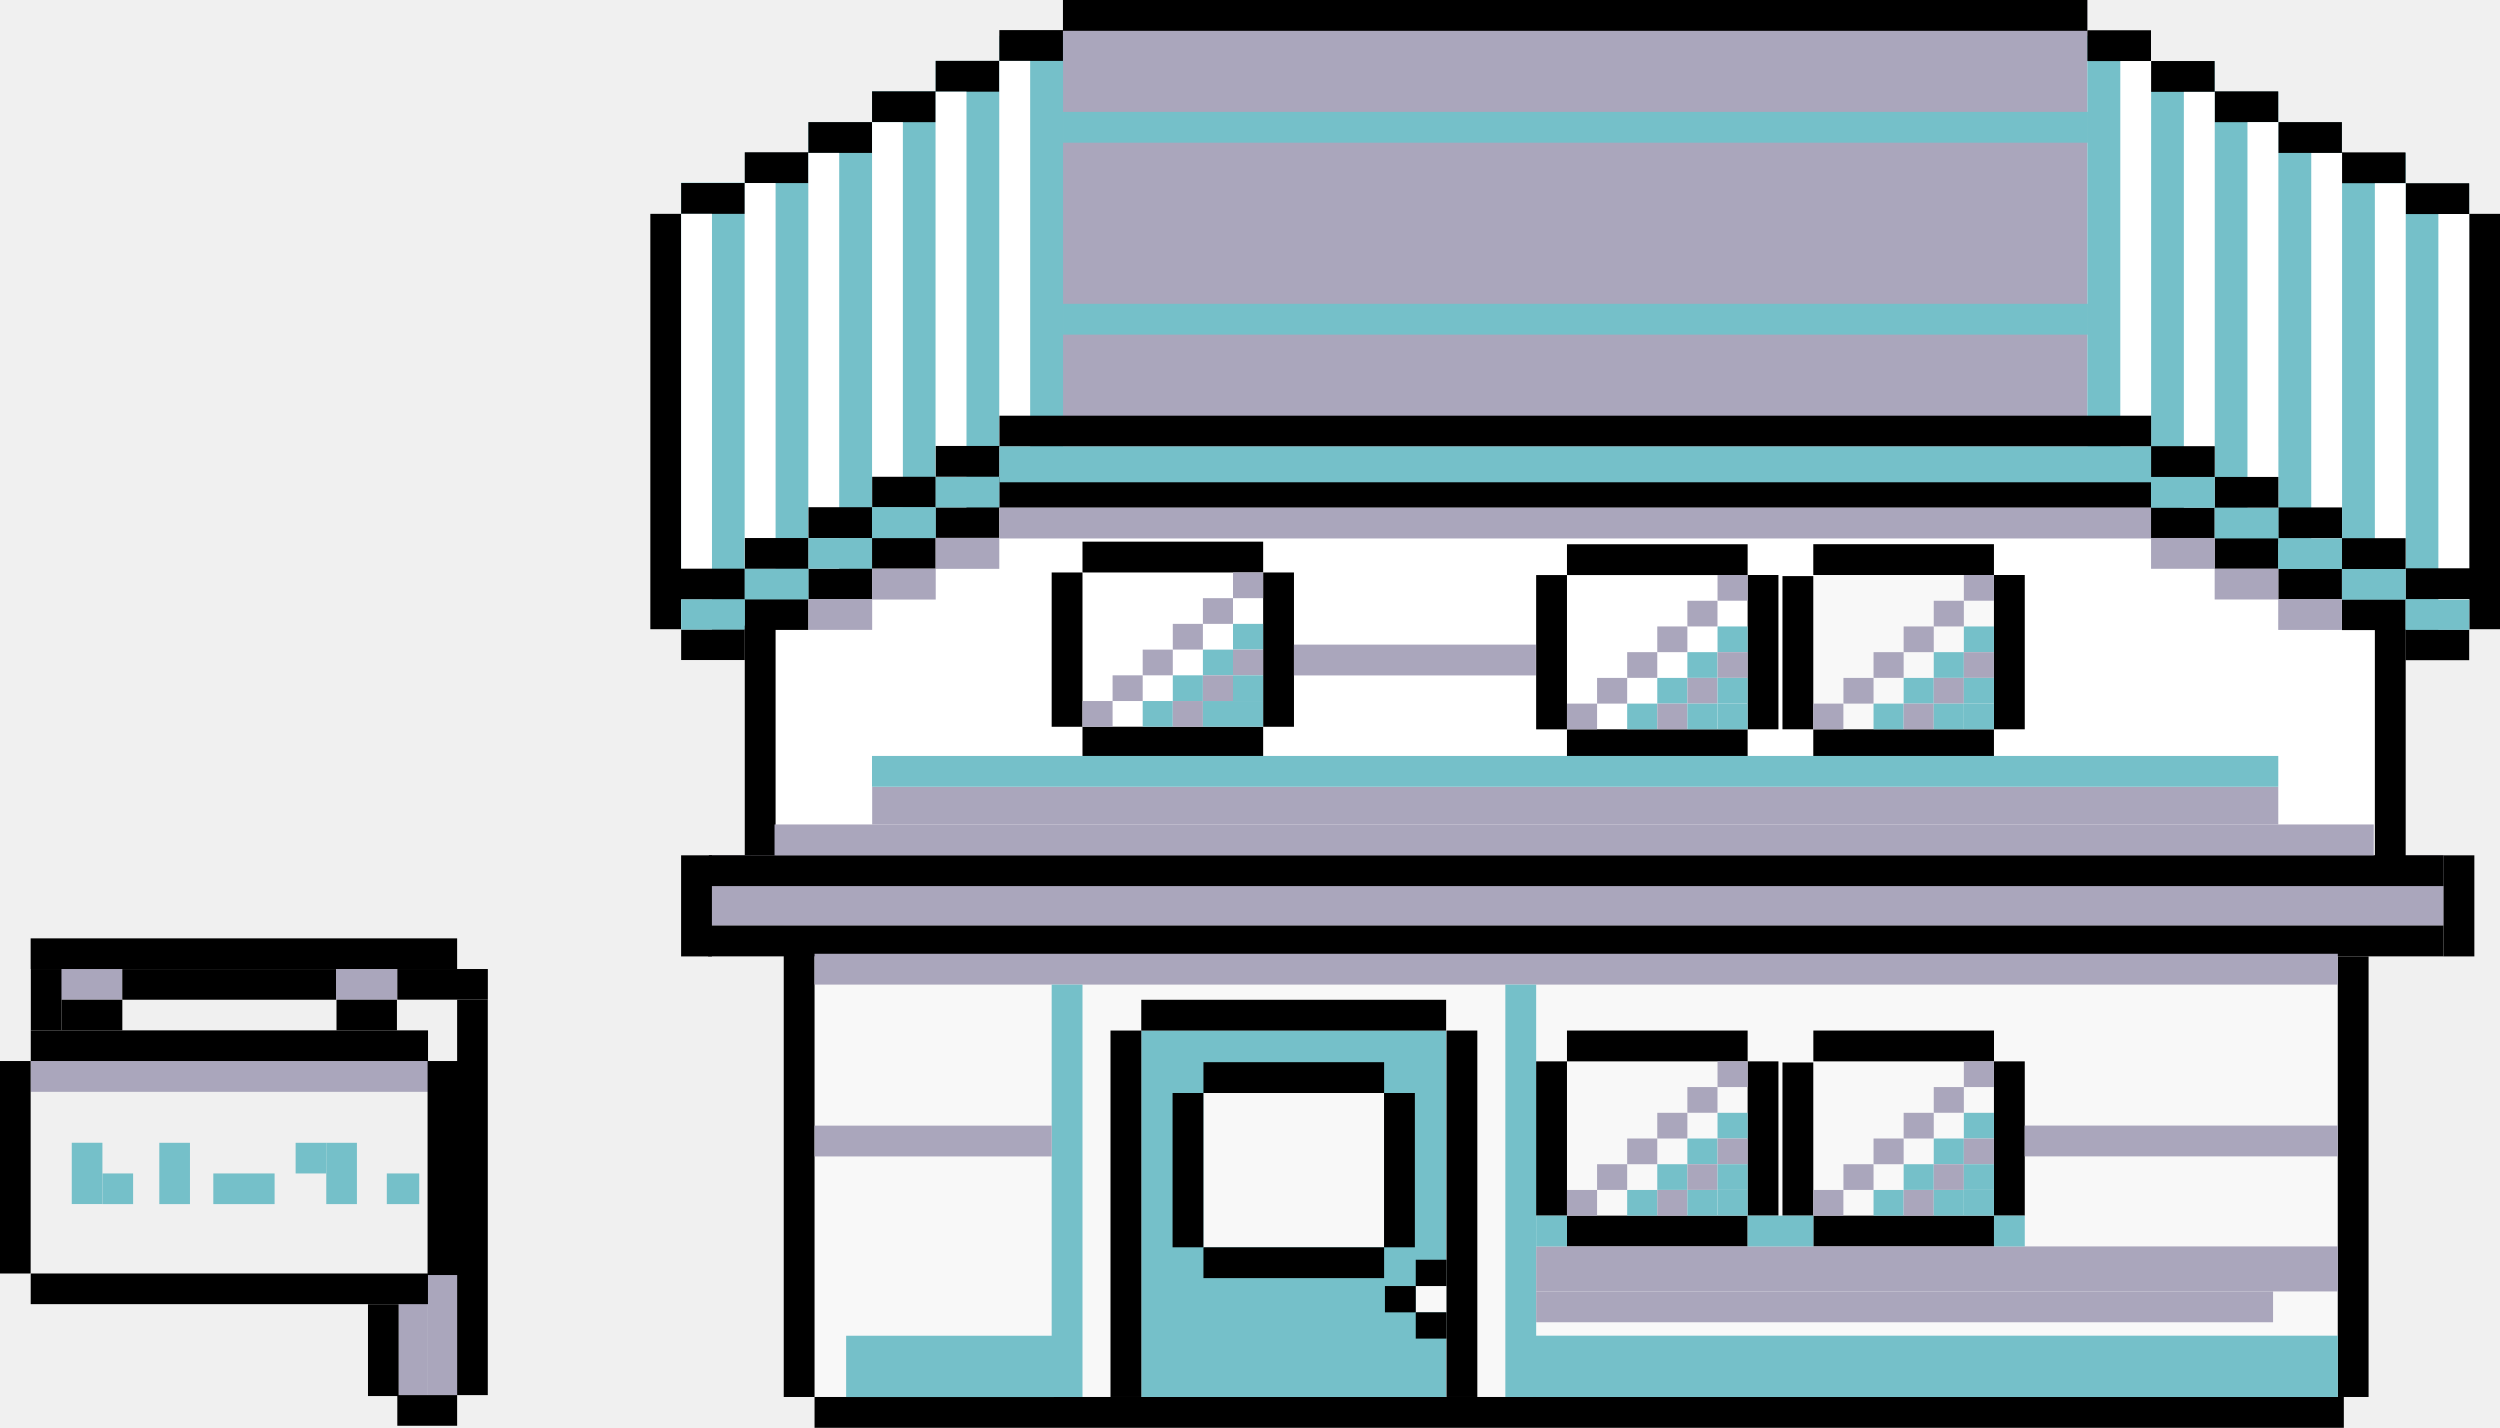
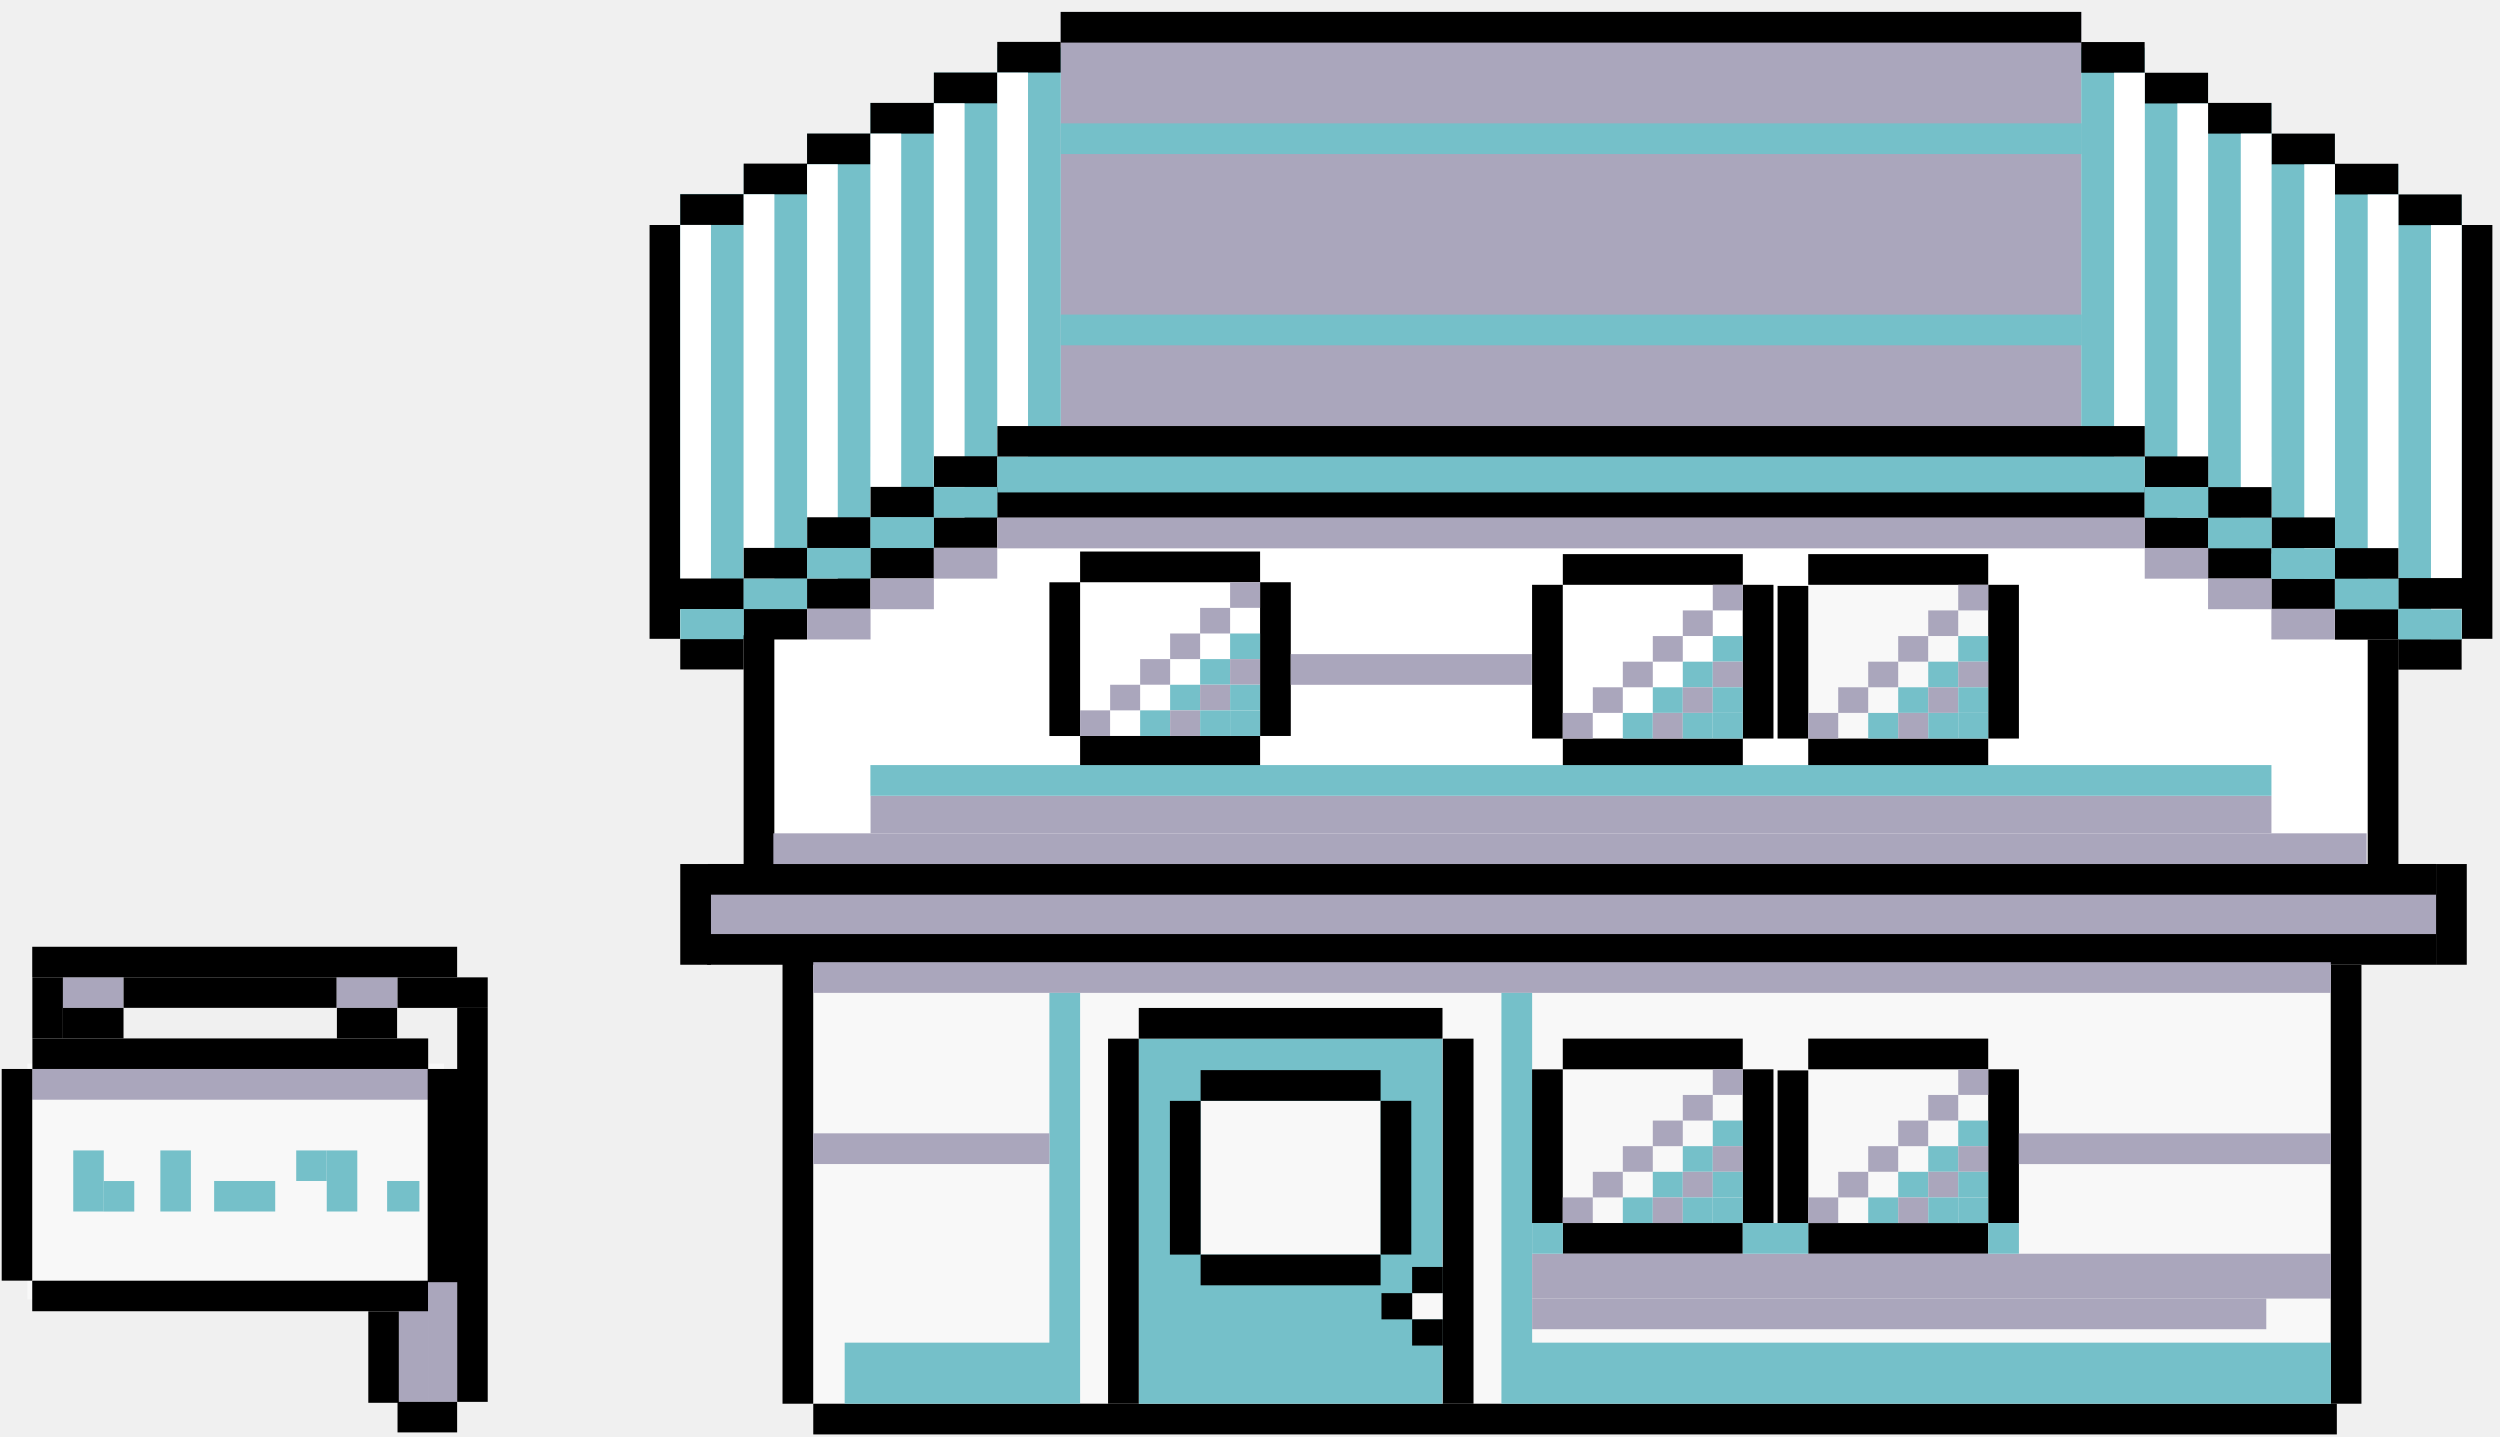
- <svg xmlns="http://www.w3.org/2000/svg" id="Layer_1" data-name="Layer 1" viewBox="0 0 454.3 259.46">
-   <defs>
-     <style>.cls-1{fill:#f8f8f8;}.cls-2{fill:#aaa6bc;}.cls-3{fill:#fff;}.cls-4{fill:#75c0c9;}</style>
-   </defs>
-   <rect class="cls-1" x="142.43" y="165.82" width="288" height="88.04" />
-   <rect class="cls-2" x="128.81" y="155.42" width="315.23" height="12.78" />
-   <rect class="cls-3" x="136.46" y="81.14" width="299.56" height="74.28" />
-   <rect class="cls-2" x="193.16" width="186.15" height="81.14" />
-   <rect class="cls-4" x="181.62" y="6.51" width="11.56" height="81.14" />
-   <rect class="cls-4" x="170.03" y="11.07" width="11.56" height="81.14" />
-   <rect class="cls-4" x="158.47" y="16.6" width="11.56" height="81.14" />
-   <rect class="cls-4" x="146.9" y="22.23" width="11.56" height="81.14" />
-   <rect class="cls-4" x="135.36" y="27.78" width="11.56" height="81.14" />
-   <rect class="cls-4" x="123.78" y="33.2" width="11.56" height="81.14" />
-   <rect class="cls-4" x="379.32" y="6.51" width="11.56" height="81.14" />
-   <rect class="cls-4" x="390.88" y="11.13" width="11.56" height="81.14" />
-   <rect class="cls-4" x="402.45" y="16.66" width="11.56" height="81.14" />
-   <rect class="cls-4" x="414" y="22.26" width="11.56" height="81.14" />
-   <rect class="cls-4" x="425.59" y="27.8" width="11.56" height="81.14" />
-   <rect class="cls-4" x="437.14" y="33.36" width="11.56" height="81.14" />
-   <rect class="cls-3" x="196.71" y="104.03" width="32.83" height="28.04" />
-   <rect class="cls-1" x="329.51" y="104.49" width="32.83" height="28.04" />
-   <rect x="229.54" y="104.03" width="5.6" height="28.04" />
-   <rect x="210.32" y="118.45" width="5.6" height="32.83" transform="translate(347.99 -78.26) rotate(90)" />
-   <rect x="210.32" y="84.82" width="5.6" height="32.83" transform="translate(111.89 314.35) rotate(-90)" />
-   <rect x="191.11" y="104.03" width="5.6" height="28.04" transform="translate(387.82 236.1) rotate(180)" />
-   <rect class="cls-3" x="284.75" y="104.49" width="32.83" height="28.04" />
-   <rect x="317.58" y="104.49" width="5.6" height="28.04" />
-   <rect x="298.36" y="118.92" width="5.6" height="32.83" transform="translate(436.5 -165.83) rotate(90)" />
-   <rect x="298.36" y="85.28" width="5.6" height="32.83" transform="translate(199.47 402.86) rotate(-90)" />
-   <rect x="279.15" y="104.49" width="5.6" height="28.04" transform="translate(563.9 237.03) rotate(180)" />
-   <rect x="362.34" y="104.49" width="5.6" height="28.04" />
-   <rect x="343.13" y="118.92" width="5.6" height="32.83" transform="translate(481.26 -210.6) rotate(90)" />
-   <rect x="343.13" y="85.28" width="5.6" height="32.83" transform="translate(244.23 447.62) rotate(-90)" />
-   <rect x="323.92" y="104.7" width="5.6" height="27.84" transform="translate(653.43 237.23) rotate(180)" />
-   <rect x="283.44" y="-15.17" width="5.6" height="209.28" transform="translate(196.77 375.71) rotate(-90)" />
-   <rect x="173.02" y="89.16" width="5.6" height="11.56" transform="translate(80.87 270.76) rotate(-90)" />
-   <rect x="161.45" y="94.76" width="5.6" height="11.56" transform="translate(63.71 264.79) rotate(-90)" />
-   <rect x="149.89" y="100.29" width="5.6" height="11.56" transform="translate(46.62 258.76) rotate(-90)" />
-   <rect x="138.32" y="105.88" width="5.6" height="11.56" transform="translate(29.46 252.79) rotate(-90)" />
-   <rect x="126.76" y="111.36" width="5.6" height="11.56" transform="translate(12.42 246.7) rotate(-90)" />
-   <rect x="393.87" y="89.19" width="5.6" height="11.56" transform="translate(301.69 491.64) rotate(-90)" />
-   <rect x="405.43" y="94.79" width="5.6" height="11.56" transform="translate(307.66 508.8) rotate(-90)" />
-   <rect x="417" y="100.32" width="5.6" height="11.56" transform="translate(313.69 525.9) rotate(-90)" />
-   <rect x="428.56" y="105.92" width="5.6" height="11.56" transform="translate(319.66 543.06) rotate(-90)" />
-   <rect x="440.12" y="111.39" width="5.6" height="11.56" transform="translate(325.75 560.09) rotate(-90)" />
-   <rect x="283.44" y="-90.28" width="5.6" height="186.15" transform="translate(283.44 289.04) rotate(-90)" />
-   <rect x="184.58" y="2.49" width="5.6" height="11.56" transform="translate(179.11 195.65) rotate(-90)" />
-   <rect x="173.02" y="8.08" width="5.6" height="11.56" transform="translate(161.95 189.68) rotate(-90)" />
-   <rect x="161.45" y="13.62" width="5.6" height="11.56" transform="translate(144.85 183.65) rotate(-90)" />
-   <rect x="149.89" y="19.21" width="5.6" height="11.56" transform="translate(127.69 177.68) rotate(-90)" />
-   <rect x="138.32" y="24.68" width="5.6" height="11.56" transform="translate(110.66 171.59) rotate(-90)" />
-   <rect x="126.76" y="30.28" width="5.6" height="11.56" transform="translate(93.5 165.62) rotate(-90)" />
-   <rect x="393.87" y="8.11" width="5.6" height="11.56" transform="translate(382.77 410.56) rotate(-90)" />
-   <rect x="405.43" y="13.61" width="5.6" height="11.56" transform="translate(388.83 427.63) rotate(-90)" />
-   <rect x="417" y="19.21" width="5.6" height="11.56" transform="translate(394.8 444.79) rotate(-90)" />
-   <rect x="428.56" y="24.71" width="5.6" height="11.56" transform="translate(400.86 461.85) rotate(-90)" />
-   <rect x="440.12" y="30.31" width="5.6" height="11.56" transform="translate(406.83 479.02) rotate(-90)" />
-   <rect x="382.3" y="2.52" width="5.6" height="11.56" transform="translate(376.8 393.4) rotate(-90)" />
-   <rect x="118.18" y="38.86" width="5.6" height="75.48" transform="translate(241.96 153.2) rotate(180)" />
-   <rect x="448.7" y="38.86" width="5.6" height="75.48" transform="translate(903.01 153.2) rotate(180)" />
-   <rect class="cls-3" x="181.6" y="11.07" width="5.6" height="75.61" />
-   <rect class="cls-3" x="170.03" y="16.66" width="5.6" height="75.54" />
-   <rect class="cls-3" x="158.47" y="22.2" width="5.6" height="75.54" />
-   <rect class="cls-3" x="146.9" y="27.79" width="5.6" height="75.54" />
-   <rect class="cls-3" x="135.34" y="33.26" width="5.6" height="75.54" />
-   <rect class="cls-3" x="123.78" y="38.86" width="5.6" height="75.51" />
-   <rect class="cls-3" x="385.31" y="11.1" width="5.6" height="75.61" transform="translate(776.21 97.8) rotate(-180)" />
-   <rect class="cls-3" x="396.85" y="16.69" width="5.6" height="75.54" transform="translate(799.3 108.93) rotate(-180)" />
-   <rect class="cls-3" x="408.42" y="22.2" width="5.6" height="75.54" transform="translate(822.43 119.93) rotate(-180)" />
-   <rect class="cls-3" x="420" y="27.79" width="5.6" height="75.54" transform="translate(845.6 131.13) rotate(-180)" />
-   <rect class="cls-3" x="431.57" y="33.29" width="5.6" height="75.54" transform="translate(868.73 142.13) rotate(-180)" />
-   <rect class="cls-3" x="443.11" y="38.89" width="5.6" height="75.51" transform="translate(891.81 153.29) rotate(-180)" />
-   <rect class="cls-4" x="283.49" y="-69.99" width="5.6" height="186.25" transform="translate(263.16 309.42) rotate(-90)" />
-   <rect class="cls-4" x="283.49" y="-35.11" width="5.6" height="186.25" transform="translate(228.28 344.3) rotate(-90)" />
-   <rect x="283.46" y="-26.3" width="5.6" height="209.28" transform="translate(207.92 364.6) rotate(-90)" />
-   <rect x="173.04" y="78.06" width="5.6" height="11.56" transform="translate(91.99 259.68) rotate(-90)" />
-   <rect x="161.47" y="83.66" width="5.6" height="11.56" transform="translate(74.83 253.71) rotate(-90)" />
-   <rect x="149.91" y="89.19" width="5.6" height="11.56" transform="translate(57.73 247.68) rotate(-90)" />
-   <rect x="138.34" y="94.79" width="5.6" height="11.56" transform="translate(40.57 241.71) rotate(-90)" />
-   <rect x="126.69" y="100.27" width="5.6" height="11.74" transform="translate(23.34 235.63) rotate(-90)" />
-   <rect x="393.88" y="78.09" width="5.6" height="11.56" transform="translate(312.81 480.56) rotate(-90)" />
-   <rect x="405.45" y="83.69" width="5.6" height="11.56" transform="translate(318.77 497.72) rotate(-90)" />
-   <rect x="417.01" y="89.22" width="5.6" height="11.56" transform="translate(324.81 514.82) rotate(-90)" />
-   <rect x="428.58" y="94.82" width="5.6" height="11.56" transform="translate(330.77 531.98) rotate(-90)" />
-   <rect x="440.97" y="99.46" width="5.6" height="13.23" transform="translate(337.7 549.84) rotate(-90)" />
-   <rect class="cls-4" x="282.99" y="-20.25" width="6.51" height="209.28" transform="translate(201.85 370.63) rotate(-90)" />
-   <rect class="cls-4" x="393.88" y="83.69" width="5.6" height="11.56" transform="translate(307.21 486.15) rotate(-90)" />
-   <rect class="cls-4" x="405.46" y="89.27" width="5.56" height="11.56" transform="translate(313.19 503.3) rotate(-90)" />
-   <rect class="cls-4" x="417.5" y="95.32" width="4.59" height="11.56" transform="translate(318.69 520.89) rotate(-90)" />
-   <rect class="cls-4" x="417.03" y="94.83" width="5.56" height="11.56" transform="translate(319.2 520.42) rotate(-90)" />
-   <rect class="cls-4" x="428.59" y="100.4" width="5.57" height="11.56" transform="translate(325.19 537.56) rotate(-90)" />
-   <rect class="cls-4" x="440.18" y="105.94" width="5.49" height="11.56" transform="translate(331.21 554.64) rotate(-90)" />
-   <rect class="cls-4" x="173.04" y="83.66" width="5.54" height="11.56" transform="translate(86.36 265.25) rotate(-90)" />
-   <rect class="cls-4" x="161.42" y="89.18" width="5.64" height="11.56" transform="translate(69.28 259.21) rotate(-90)" />
-   <rect class="cls-4" x="149.9" y="94.78" width="5.56" height="11.56" transform="translate(52.12 253.24) rotate(-90)" />
-   <rect class="cls-4" x="138.34" y="100.36" width="5.55" height="11.56" transform="translate(34.97 247.26) rotate(-90)" />
-   <rect class="cls-4" x="126.82" y="105.88" width="5.49" height="11.56" transform="translate(17.9 241.23) rotate(-90)" />
-   <rect x="283.63" y="0.61" width="5.6" height="315.23" transform="translate(128.21 444.65) rotate(-90)" />
-   <rect x="283.56" y="13.31" width="5.6" height="315.37" transform="translate(115.36 457.35) rotate(-90)" />
-   <rect x="123.78" y="155.42" width="5.6" height="18.37" transform="translate(253.15 329.22) rotate(180)" />
-   <rect x="135.34" y="113.7" width="5.6" height="41.73" transform="translate(276.28 269.12) rotate(180)" />
-   <rect x="431.57" y="114.47" width="5.6" height="41.73" transform="translate(868.73 270.67) rotate(180)" />
-   <rect x="142.43" y="173.33" width="5.6" height="80.53" transform="translate(290.45 427.19) rotate(180)" />
-   <rect x="284.18" y="117.71" width="5.6" height="277.9" transform="translate(30.31 543.64) rotate(-90)" />
-   <rect x="444.04" y="155.42" width="5.6" height="18.37" transform="translate(893.68 329.22) rotate(180)" />
-   <rect x="424.83" y="173.8" width="5.6" height="80.07" transform="translate(855.25 427.66) rotate(180)" />
-   <rect class="cls-4" x="207.4" y="187.27" width="55.4" height="66.59" />
-   <rect class="cls-1" x="218.68" y="198.62" width="32.83" height="28.04" />
-   <rect x="251.51" y="198.62" width="5.6" height="28.04" />
-   <rect x="232.3" y="213.04" width="5.6" height="32.83" transform="translate(464.56 -5.64) rotate(90)" />
-   <rect x="232.3" y="179.41" width="5.6" height="32.83" transform="translate(39.28 430.92) rotate(-90)" />
-   <rect x="213.09" y="198.62" width="5.6" height="28.04" transform="translate(431.77 425.28) rotate(180)" />
-   <rect class="cls-1" x="257.27" y="233.7" width="5.6" height="4.78" />
-   <rect x="257.27" y="228.92" width="5.6" height="4.78" />
-   <rect x="251.67" y="233.7" width="5.6" height="4.78" />
-   <rect x="257.27" y="238.47" width="5.6" height="4.78" />
-   <rect x="262.86" y="187.27" width="5.6" height="66.59" />
-   <rect x="201.8" y="187.27" width="5.6" height="66.59" />
-   <rect x="232.3" y="156.78" width="5.6" height="55.4" transform="translate(419.57 -50.62) rotate(90)" />
-   <rect class="cls-2" x="283.63" y="37.72" width="5.6" height="276.81" transform="translate(110.3 462.55) rotate(-90)" />
-   <rect class="cls-4" x="191.11" y="178.93" width="5.6" height="74.94" transform="translate(387.82 432.79) rotate(180)" />
-   <rect class="cls-4" x="273.56" y="178.93" width="5.6" height="74.94" transform="translate(552.71 432.79) rotate(180)" />
-   <rect class="cls-4" x="167.07" y="229.4" width="11.14" height="37.77" transform="translate(-75.64 420.94) rotate(-90)" />
-   <rect class="cls-4" x="346.14" y="175.17" width="11.14" height="146.24" transform="translate(103.42 600) rotate(-90)" />
-   <rect class="cls-1" x="329.51" y="192.87" width="32.83" height="28.04" />
-   <rect class="cls-1" x="284.75" y="192.87" width="32.83" height="28.04" />
-   <rect x="317.58" y="192.87" width="5.6" height="28.04" />
-   <rect x="298.36" y="207.29" width="5.6" height="32.83" transform="translate(524.87 -77.45) rotate(90)" />
-   <rect x="298.36" y="173.66" width="5.6" height="32.83" transform="translate(111.09 491.23) rotate(-90)" />
-   <rect x="279.15" y="192.87" width="5.6" height="28.04" transform="translate(563.9 413.78) rotate(180)" />
-   <rect x="362.34" y="192.87" width="5.6" height="28.04" />
-   <rect x="343.13" y="207.29" width="5.6" height="32.83" transform="translate(569.64 -122.22) rotate(90)" />
-   <rect x="343.13" y="173.66" width="5.6" height="32.83" transform="translate(155.86 536) rotate(-90)" />
-   <rect x="323.92" y="193.07" width="5.6" height="27.84" transform="translate(653.43 413.98) rotate(180)" />
-   <rect class="cls-2" x="284.75" y="216.24" width="5.47" height="4.67" />
-   <rect class="cls-2" x="290.22" y="211.56" width="5.47" height="4.67" />
-   <rect class="cls-2" x="295.69" y="206.89" width="5.47" height="4.67" />
-   <rect class="cls-2" x="301.16" y="202.22" width="5.47" height="4.67" />
-   <rect class="cls-2" x="306.63" y="197.54" width="5.47" height="4.67" />
-   <rect class="cls-2" x="312.11" y="192.87" width="5.47" height="4.67" />
-   <rect class="cls-4" x="295.69" y="216.24" width="5.47" height="4.67" />
-   <rect class="cls-4" x="301.16" y="211.56" width="5.47" height="4.67" />
-   <rect class="cls-4" x="306.63" y="206.89" width="5.47" height="4.67" />
-   <rect class="cls-4" x="312.11" y="202.22" width="5.47" height="4.67" />
-   <rect class="cls-2" x="301.16" y="216.24" width="5.47" height="4.67" />
-   <rect class="cls-2" x="306.63" y="211.56" width="5.47" height="4.67" />
-   <rect class="cls-2" x="312.11" y="206.89" width="5.47" height="4.67" />
-   <rect class="cls-4" x="312.11" y="216.24" width="5.47" height="4.67" />
-   <rect class="cls-4" x="306.63" y="216.24" width="5.47" height="4.67" />
-   <rect class="cls-4" x="312.11" y="211.56" width="5.47" height="4.67" />
-   <rect class="cls-2" x="329.51" y="216.24" width="5.47" height="4.67" />
-   <rect class="cls-2" x="334.99" y="211.56" width="5.47" height="4.67" />
-   <rect class="cls-2" x="340.46" y="206.89" width="5.47" height="4.67" />
-   <rect class="cls-2" x="345.93" y="202.22" width="5.47" height="4.67" />
-   <rect class="cls-2" x="351.4" y="197.54" width="5.47" height="4.67" />
-   <rect class="cls-2" x="356.87" y="192.87" width="5.47" height="4.67" />
-   <rect class="cls-4" x="340.46" y="216.24" width="5.47" height="4.67" />
-   <rect class="cls-4" x="345.93" y="211.56" width="5.47" height="4.67" />
-   <rect class="cls-4" x="351.4" y="206.89" width="5.47" height="4.67" />
-   <rect class="cls-4" x="356.87" y="202.22" width="5.47" height="4.67" />
-   <rect class="cls-2" x="345.93" y="216.24" width="5.47" height="4.67" />
-   <rect class="cls-2" x="351.4" y="211.56" width="5.47" height="4.67" />
-   <rect class="cls-2" x="356.87" y="206.89" width="5.47" height="4.67" />
-   <rect class="cls-4" x="356.87" y="216.24" width="5.47" height="4.67" />
-   <rect class="cls-4" x="351.4" y="216.24" width="5.47" height="4.67" />
-   <rect class="cls-4" x="356.87" y="211.56" width="5.47" height="4.67" />
-   <rect class="cls-2" x="284.75" y="127.86" width="5.47" height="4.67" />
-   <rect class="cls-2" x="290.22" y="123.19" width="5.47" height="4.67" />
-   <rect class="cls-2" x="295.69" y="118.51" width="5.47" height="4.67" />
-   <rect class="cls-2" x="301.16" y="113.84" width="5.47" height="4.67" />
-   <rect class="cls-2" x="306.63" y="109.17" width="5.47" height="4.67" />
-   <rect class="cls-2" x="312.11" y="104.49" width="5.47" height="4.67" />
-   <rect class="cls-4" x="295.69" y="127.86" width="5.47" height="4.67" />
-   <rect class="cls-4" x="301.16" y="123.19" width="5.47" height="4.67" />
-   <rect class="cls-4" x="306.63" y="118.51" width="5.47" height="4.67" />
-   <rect class="cls-4" x="312.11" y="113.84" width="5.47" height="4.67" />
-   <rect class="cls-2" x="301.16" y="127.86" width="5.47" height="4.67" />
-   <rect class="cls-2" x="306.63" y="123.19" width="5.47" height="4.67" />
-   <rect class="cls-2" x="312.11" y="118.51" width="5.47" height="4.67" />
-   <rect class="cls-4" x="312.11" y="127.86" width="5.47" height="4.67" />
-   <rect class="cls-4" x="306.63" y="127.86" width="5.47" height="4.67" />
-   <rect class="cls-4" x="312.11" y="123.19" width="5.47" height="4.67" />
-   <rect class="cls-2" x="329.51" y="127.86" width="5.47" height="4.67" />
-   <rect class="cls-2" x="334.99" y="123.19" width="5.47" height="4.67" />
-   <rect class="cls-2" x="340.46" y="118.51" width="5.47" height="4.67" />
-   <rect class="cls-2" x="345.93" y="113.84" width="5.47" height="4.67" />
-   <rect class="cls-2" x="351.4" y="109.17" width="5.47" height="4.67" />
-   <rect class="cls-2" x="356.87" y="104.49" width="5.47" height="4.67" />
-   <rect class="cls-4" x="340.46" y="127.86" width="5.47" height="4.67" />
-   <rect class="cls-4" x="345.93" y="123.19" width="5.47" height="4.67" />
-   <rect class="cls-4" x="351.4" y="118.51" width="5.47" height="4.67" />
-   <rect class="cls-4" x="356.87" y="113.84" width="5.47" height="4.67" />
-   <rect class="cls-2" x="345.93" y="127.86" width="5.47" height="4.67" />
-   <rect class="cls-2" x="351.4" y="123.19" width="5.47" height="4.67" />
-   <rect class="cls-2" x="356.87" y="118.51" width="5.47" height="4.67" />
-   <rect class="cls-4" x="356.87" y="127.86" width="5.47" height="4.67" />
-   <rect class="cls-4" x="351.4" y="127.86" width="5.47" height="4.67" />
-   <rect class="cls-4" x="356.87" y="123.19" width="5.47" height="4.67" />
-   <rect class="cls-2" x="196.71" y="127.39" width="5.47" height="4.67" />
-   <rect class="cls-2" x="202.18" y="122.72" width="5.47" height="4.67" />
-   <rect class="cls-2" x="207.65" y="118.05" width="5.47" height="4.67" />
-   <rect class="cls-2" x="213.12" y="113.37" width="5.47" height="4.67" />
-   <rect class="cls-2" x="218.59" y="108.7" width="5.47" height="4.67" />
-   <rect class="cls-2" x="224.06" y="104.03" width="5.47" height="4.67" />
-   <rect class="cls-4" x="207.65" y="127.39" width="5.47" height="4.67" />
-   <rect class="cls-4" x="213.12" y="122.72" width="5.47" height="4.67" />
-   <rect class="cls-4" x="218.59" y="118.05" width="5.47" height="4.67" />
-   <rect class="cls-4" x="224.06" y="113.37" width="5.47" height="4.67" />
-   <rect class="cls-2" x="213.12" y="127.39" width="5.47" height="4.67" />
-   <rect class="cls-2" x="218.59" y="122.72" width="5.47" height="4.67" />
-   <rect class="cls-2" x="224.06" y="118.05" width="5.47" height="4.67" />
-   <rect class="cls-4" x="224.06" y="127.39" width="5.47" height="4.67" />
-   <rect class="cls-4" x="218.59" y="127.39" width="5.47" height="4.67" />
-   <rect class="cls-4" x="224.06" y="122.72" width="5.47" height="4.67" />
-   <rect class="cls-2" x="347.9" y="157.75" width="8.18" height="145.68" transform="translate(121.4 582.58) rotate(-90)" />
-   <rect class="cls-4" x="279.15" y="220.91" width="5.6" height="5.6" />
-   <rect class="cls-2" x="343.31" y="170.52" width="5.6" height="133.91" transform="translate(108.63 583.59) rotate(-90)" />
-   <rect class="cls-4" x="317.58" y="220.91" width="11.94" height="5.6" />
-   <rect class="cls-4" x="362.34" y="220.91" width="5.6" height="5.6" />
-   <rect class="cls-2" x="393.59" y="178.9" width="5.6" height="56.89" transform="translate(189.03 603.73) rotate(-90)" />
-   <rect class="cls-2" x="166.77" y="185.81" width="5.6" height="43.09" transform="translate(-37.78 376.92) rotate(-90)" />
-   <rect class="cls-2" x="282.82" y="18.64" width="6.85" height="255.52" transform="translate(139.85 432.65) rotate(-90)" />
-   <rect class="cls-4" x="283.44" y="12.4" width="5.6" height="255.55" transform="translate(146.06 426.41) rotate(-90)" />
-   <rect class="cls-2" x="283.26" y="7.32" width="5.6" height="290.61" transform="translate(133.43 438.68) rotate(-90)" />
-   <rect class="cls-2" x="254.32" y="97.95" width="5.6" height="43.97" transform="translate(137.18 377.06) rotate(-90)" />
-   <rect class="cls-2" x="283.45" y="-9.58" width="5.6" height="209.27" transform="translate(191.2 381.3) rotate(-90)" />
-   <rect class="cls-2" x="173.01" y="94.78" width="5.6" height="11.57" transform="translate(75.24 276.38) rotate(-90)" />
-   <rect class="cls-2" x="161.45" y="100.36" width="5.6" height="11.57" transform="translate(58.11 270.4) rotate(-90)" />
-   <rect class="cls-2" x="149.91" y="105.88" width="5.6" height="11.57" transform="translate(41.04 264.37) rotate(-90)" />
-   <rect class="cls-2" x="393.88" y="94.78" width="5.6" height="11.57" transform="translate(296.11 497.24) rotate(-90)" />
-   <rect class="cls-2" x="405.44" y="100.36" width="5.6" height="11.57" transform="translate(302.09 514.38) rotate(-90)" />
-   <rect class="cls-2" x="416.98" y="105.88" width="5.6" height="11.57" transform="translate(308.12 531.45) rotate(-90)" />
-   <rect class="cls-2" x="5.57" y="192.81" width="72.19" height="5.6" />
-   <rect class="cls-2" x="77.76" y="231.42" width="5.32" height="22.1" />
-   <rect class="cls-2" x="72.44" y="236.83" width="5.32" height="16.69" />
-   <rect class="cls-2" x="63.85" y="173.31" width="5.57" height="11.14" transform="translate(245.51 112.25) rotate(90)" />
-   <rect class="cls-2" x="13.87" y="173.31" width="5.57" height="11.14" transform="translate(195.53 162.22) rotate(90)" />
-   <rect x="41.54" y="134.56" width="5.57" height="77.5" transform="translate(217.63 128.98) rotate(90)" />
-   <rect x="38.86" y="159.46" width="5.57" height="38.84" transform="translate(220.52 137.24) rotate(90)" />
-   <rect x="77.64" y="170.66" width="5.57" height="16.45" transform="translate(259.31 98.45) rotate(90)" />
-   <rect x="83.08" y="181.67" width="5.57" height="71.86" transform="translate(171.72 435.19) rotate(180)" />
-   <rect x="77.7" y="192.81" width="5.57" height="38.89" transform="translate(160.97 424.51) rotate(180)" />
-   <rect x="74.85" y="250.88" width="5.57" height="10.87" transform="translate(333.95 178.67) rotate(90)" />
-   <rect x="66.87" y="237" width="5.57" height="16.69" transform="translate(139.31 490.69) rotate(180)" />
-   <rect x="38.88" y="198.11" width="5.57" height="72.19" transform="translate(275.88 192.54) rotate(90)" />
-   <rect y="192.81" width="5.57" height="38.61" transform="translate(5.57 424.23) rotate(180)" />
-   <rect x="38.9" y="153.93" width="5.57" height="72.19" transform="translate(231.71 148.34) rotate(90)" />
-   <rect x="13.91" y="178.92" width="5.57" height="11.06" transform="translate(201.15 167.76) rotate(90)" />
-   <rect x="63.85" y="178.96" width="5.57" height="10.98" transform="translate(251.09 117.82) rotate(90)" />
-   <rect x="5.59" y="176.09" width="5.57" height="11.15" transform="translate(16.76 363.33) rotate(180)" />
-   <rect class="cls-4" x="13.05" y="207.67" width="5.57" height="11.14" transform="translate(31.66 426.47) rotate(180)" />
-   <rect class="cls-4" x="18.62" y="213.24" width="5.57" height="5.57" transform="translate(-194.62 237.43) rotate(-90)" />
-   <rect class="cls-4" x="28.95" y="207.67" width="5.57" height="11.14" />
-   <rect class="cls-4" x="41.54" y="210.45" width="5.57" height="11.14" transform="translate(260.35 171.7) rotate(90)" />
-   <rect class="cls-4" x="59.29" y="207.67" width="5.57" height="11.14" />
-   <rect class="cls-4" x="53.72" y="207.67" width="5.57" height="5.57" transform="translate(266.96 153.95) rotate(90)" />
-   <rect class="cls-4" x="70.46" y="213.08" width="5.57" height="5.89" transform="translate(289.26 142.78) rotate(90)" />
+ <svg xmlns="http://www.w3.org/2000/svg" width="456" height="262" viewBox="0 0 456 262" fill="none">
+   <path d="M430.73 168H142.73V256.04H430.73V168Z" fill="#F8F8F8" />
+   <path d="M444.35 157.6H129.12V170.38H444.35V157.6Z" fill="#AAA6BC" />
+   <path d="M436.33 83.31H136.77V157.59H436.33V83.31Z" fill="white" />
+   <path d="M379.62 2.18H193.47V83.32H379.62V2.18Z" fill="#AAA6BC" />
+   <path d="M193.48 8.68H181.92V89.82H193.48V8.68Z" fill="#75C0C9" />
+   <path d="M181.9 13.24H170.34V94.38H181.9V13.24Z" fill="#75C0C9" />
+   <path d="M170.34 18.78H158.78V99.92H170.34V18.78Z" fill="#75C0C9" />
+   <path d="M158.76 24.4H147.2V105.54H158.76V24.4Z" fill="#75C0C9" />
+   <path d="M147.22 29.96H135.66V111.1H147.22V29.96Z" fill="#75C0C9" />
+   <path d="M135.64 35.38H124.08V116.52H135.64V35.38Z" fill="#75C0C9" />
+   <path d="M391.18 8.68H379.62V89.82H391.18V8.68Z" fill="#75C0C9" />
+   <path d="M402.75 13.31H391.19V94.45H402.75V13.31Z" fill="#75C0C9" />
+   <path d="M414.31 18.84H402.75V99.98H414.31V18.84Z" fill="#75C0C9" />
+   <path d="M425.87 24.43H414.31V105.57H425.87V24.43Z" fill="#75C0C9" />
+   <path d="M437.46 29.98H425.9V111.12H437.46V29.98Z" fill="#75C0C9" />
+   <path d="M449.01 35.53H437.45V116.67H449.01V35.53Z" fill="#75C0C9" />
+   <path d="M229.84 106.2H197.01V134.24H229.84V106.2Z" fill="white" />
+   <path d="M362.65 106.67H329.82V134.71H362.65V106.67Z" fill="#F8F8F8" />
+   <path d="M235.44 106.2H229.84V134.24H235.44V106.2Z" fill="black" />
+   <path d="M229.84 139.84V134.24H197.01V139.84H229.84Z" fill="black" />
+   <path d="M197.01 100.6V106.2H229.84V100.6H197.01Z" fill="black" />
+   <path d="M191.41 134.25H197.01V106.21H191.41V134.25Z" fill="black" />
+   <path d="M317.88 106.67H285.05V134.71H317.88V106.67Z" fill="white" />
+   <path d="M323.48 106.67H317.88V134.71H323.48V106.67Z" fill="black" />
+   <path d="M317.89 140.31V134.71H285.06V140.31H317.89Z" fill="black" />
+   <path d="M285.06 101.07V106.67H317.89V101.07H285.06Z" fill="black" />
+   <path d="M279.45 134.71H285.05V106.67H279.45V134.71Z" fill="black" />
+   <path d="M368.25 106.67H362.65V134.71H368.25V106.67Z" fill="black" />
+   <path d="M362.65 140.31V134.71H329.82V140.31H362.65Z" fill="black" />
+   <path d="M329.82 101.07V106.67H362.65V101.07H329.82Z" fill="black" />
+   <path d="M324.23 134.71H329.83V106.87H324.23V134.71Z" fill="black" />
+   <path d="M181.9 88.84V94.44L391.18 94.44V88.84L181.9 88.84Z" fill="black" />
+   <path d="M170.34 94.32V99.92H181.9V94.32H170.34Z" fill="black" />
+   <path d="M158.78 99.91V105.51H170.34V99.91H158.78Z" fill="black" />
+   <path d="M147.21 105.44V111.04H158.77V105.44H147.21Z" fill="black" />
+   <path d="M135.65 111.04V116.64H147.21V111.04H135.65Z" fill="black" />
+   <path d="M124.08 116.51V122.11H135.64V116.51H124.08Z" fill="black" />
+   <path d="M391.19 94.35V99.95H402.75V94.35H391.19Z" fill="black" />
+   <path d="M402.75 99.94V105.54H414.31V99.94H402.75Z" fill="black" />
+   <path d="M414.32 105.48V111.08H425.88V105.48H414.32Z" fill="black" />
+   <path d="M425.88 111.07V116.67H437.44V111.07H425.88Z" fill="black" />
+   <path d="M437.44 116.54V122.14H449V116.54H437.44Z" fill="black" />
+   <path d="M193.47 2.17V7.77L379.62 7.77V2.17L193.47 2.17Z" fill="black" />
+   <path d="M181.9 7.64V13.24H193.46V7.64L181.9 7.64Z" fill="black" />
+   <path d="M170.34 13.24V18.84H181.9V13.24H170.34Z" fill="black" />
+   <path d="M158.77 18.77V24.37H170.33V18.77H158.77Z" fill="black" />
+   <path d="M147.21 24.36V29.96H158.77V24.36H147.21Z" fill="black" />
+   <path d="M135.65 29.84V35.44H147.21V29.84H135.65Z" fill="black" />
+   <path d="M124.08 35.43V41.03H135.64V35.43H124.08Z" fill="black" />
+   <path d="M391.19 13.27V18.87H402.75V13.27H391.19Z" fill="black" />
+   <path d="M402.75 18.77V24.37H414.31V18.77H402.75Z" fill="black" />
+   <path d="M414.32 24.37V29.97H425.88V24.37H414.32Z" fill="black" />
+   <path d="M425.88 29.87V35.47H437.44V29.87H425.88Z" fill="black" />
+   <path d="M437.45 35.47V41.07H449.01V35.47H437.45Z" fill="black" />
+   <path d="M379.62 7.67V13.27H391.18V7.67L379.62 7.67Z" fill="black" />
+   <path d="M118.48 116.52H124.08L124.08 41.04H118.48L118.48 116.52Z" fill="black" />
+   <path d="M449.01 116.52H454.61V41.04H449.01V116.52Z" fill="black" />
+   <path d="M187.51 13.24H181.91V88.85H187.51V13.24Z" fill="white" />
+   <path d="M175.94 18.84H170.34V94.38H175.94V18.84Z" fill="white" />
+   <path d="M164.38 24.37H158.78V99.91H164.38V24.37Z" fill="white" />
+   <path d="M152.81 29.97H147.21V105.51H152.81V29.97Z" fill="white" />
+   <path d="M141.25 35.44H135.65V110.98H141.25V35.44Z" fill="white" />
+   <path d="M129.68 41.03H124.08V116.54H129.68V41.03Z" fill="white" />
+   <path d="M385.61 88.88H391.21V13.27H385.61V88.88Z" fill="white" />
+   <path d="M397.15 94.41H402.75V18.87H397.15V94.41Z" fill="white" />
+   <path d="M408.72 99.91H414.32V24.37H408.72V99.91Z" fill="white" />
+   <path d="M420.3 105.51H425.9V29.97H420.3V105.51Z" fill="white" />
+   <path d="M431.87 111.01H437.47V35.47H431.87V111.01Z" fill="white" />
+   <path d="M443.41 116.57H449.01V41.06H443.41V116.57Z" fill="white" />
+   <path d="M193.47 22.5V28.1L379.72 28.1V22.5L193.47 22.5Z" fill="#75C0C9" />
+   <path d="M193.47 57.38V62.98L379.72 62.98V57.38L193.47 57.38Z" fill="#75C0C9" />
+   <path d="M181.92 77.71V83.31L391.2 83.31V77.71L181.92 77.71Z" fill="black" />
+   <path d="M170.36 83.22V88.82H181.92V83.22H170.36Z" fill="black" />
+   <path d="M158.79 88.81V94.41H170.35V88.81H158.79Z" fill="black" />
+   <path d="M147.23 94.35V99.95H158.79V94.35H147.23Z" fill="black" />
+   <path d="M135.66 99.94V105.54H147.22V99.94H135.66Z" fill="black" />
+   <path d="M123.92 105.52V111.12H135.66V105.52H123.92Z" fill="black" />
+   <path d="M391.21 83.25V88.85H402.77V83.25H391.21Z" fill="black" />
+   <path d="M402.77 88.85V94.45H414.33V88.85H402.77Z" fill="black" />
+   <path d="M414.34 94.38V99.98H425.9V94.38H414.34Z" fill="black" />
+   <path d="M425.9 99.98V105.58H437.46V99.98H425.9Z" fill="black" />
+   <path d="M437.46 105.44V111.04H450.69V105.44H437.46Z" fill="black" />
+   <path d="M181.91 83.31V89.82L391.19 89.82V83.31L181.91 83.31Z" fill="#75C0C9" />
+   <path d="M391.2 88.84V94.44H402.76V88.84H391.2Z" fill="#75C0C9" />
+   <path d="M402.77 94.45V100.01H414.33V94.45H402.77Z" fill="#75C0C9" />
+   <path d="M414.31 100.98V105.57H425.87V100.98H414.31Z" fill="#75C0C9" />
+   <path d="M414.34 100.01V105.57H425.9V100.01H414.34Z" fill="#75C0C9" />
+   <path d="M425.9 105.58V111.15H437.46V105.58H425.9Z" fill="#75C0C9" />
+   <path d="M437.45 111.15V116.64H449.01V111.15H437.45Z" fill="#75C0C9" />
+   <path d="M170.33 88.85V94.39H181.89V88.85H170.33Z" fill="#75C0C9" />
+   <path d="M158.77 94.32V99.96H170.33V94.32H158.77Z" fill="#75C0C9" />
+   <path d="M147.2 99.96V105.52H158.76V99.96H147.2Z" fill="#75C0C9" />
+   <path d="M135.64 105.55V111.1H147.2V105.55H135.64Z" fill="#75C0C9" />
+   <path d="M124.09 111.09V116.58H135.65V111.09H124.09Z" fill="#75C0C9" />
+   <path d="M129.12 157.59V163.19L444.35 163.19V157.59L129.12 157.59Z" fill="black" />
+   <path d="M128.98 170.37V175.97L444.35 175.97V170.37L128.98 170.37Z" fill="black" />
+   <path d="M124.08 175.97H129.68V157.6H124.08V175.97Z" fill="black" />
+   <path d="M135.64 157.6H141.24V115.87H135.64V157.6Z" fill="black" />
+   <path d="M431.87 158.38H437.47V116.65H431.87V158.38Z" fill="black" />
+   <path d="M142.73 256.04H148.33V175.51H142.73V256.04Z" fill="black" />
+   <path d="M148.34 256.04V261.64H426.24V256.04H148.34Z" fill="black" />
+   <path d="M444.34 175.97H449.94V157.6H444.34V175.97Z" fill="black" />
+   <path d="M425.13 256.04H430.73V175.97H425.13V256.04Z" fill="black" />
+   <path d="M263.11 189.45H207.71V256.04H263.11V189.45Z" fill="#75C0C9" />
+   <path d="M251.82 200.79H218.99V228.83H251.82V200.79Z" fill="#F8F8F8" />
+   <path d="M257.42 200.79H251.82V228.83H257.42V200.79Z" fill="black" />
+   <path d="M251.82 234.44V228.84H218.99V234.44H251.82Z" fill="black" />
+   <path d="M218.99 195.19V200.79H251.82V195.19H218.99Z" fill="black" />
+   <path d="M213.39 228.84H218.99V200.8H213.39V228.84Z" fill="black" />
+   <path d="M263.17 235.87H257.57V240.65H263.17V235.87Z" fill="#F8F8F8" />
+   <path d="M263.17 231.09H257.57V235.87H263.17V231.09Z" fill="black" />
+   <path d="M257.58 235.87H251.98V240.65H257.58V235.87Z" fill="black" />
+   <path d="M263.17 240.65H257.57V245.43H263.17V240.65Z" fill="black" />
+   <path d="M268.77 189.45H263.17V256.04H268.77V189.45Z" fill="black" />
+   <path d="M207.71 189.45H202.11V256.04H207.71V189.45Z" fill="black" />
+   <path d="M263.11 189.45V183.85H207.71V189.45H263.11Z" fill="black" />
+   <path d="M148.33 175.5V181.1L425.14 181.1V175.5L148.33 175.5Z" fill="#AAA6BC" />
+   <path d="M191.41 256.04H197.01V181.1H191.41V256.04Z" fill="#75C0C9" />
+   <path d="M273.86 256.04H279.46V181.1H273.86V256.04Z" fill="#75C0C9" />
+   <path d="M154.07 244.9V256.04H191.84V244.9H154.07Z" fill="#75C0C9" />
+   <path d="M278.9 244.9V256.04H425.14V244.9H278.9Z" fill="#75C0C9" />
+   <path d="M362.65 195.04H329.82V223.08H362.65V195.04Z" fill="#F8F8F8" />
+   <path d="M317.88 195.04H285.05V223.08H317.88V195.04Z" fill="#F8F8F8" />
+   <path d="M323.48 195.04H317.88V223.08H323.48V195.04Z" fill="black" />
+   <path d="M317.88 228.68V223.08H285.05V228.68H317.88Z" fill="black" />
+   <path d="M285.05 189.44V195.04H317.88V189.44H285.05Z" fill="black" />
+   <path d="M279.45 223.09H285.05V195.05H279.45V223.09Z" fill="black" />
+   <path d="M368.25 195.04H362.65V223.08H368.25V195.04Z" fill="black" />
+   <path d="M362.65 228.69V223.09H329.82V228.69H362.65Z" fill="black" />
+   <path d="M329.82 189.44V195.04H362.65V189.44H329.82Z" fill="black" />
+   <path d="M324.23 223.08H329.83V195.24H324.23V223.08Z" fill="black" />
+   <path d="M290.52 218.41H285.05V223.08H290.52V218.41Z" fill="#AAA6BC" />
+   <path d="M296 213.74H290.53V218.41H296V213.74Z" fill="#AAA6BC" />
+   <path d="M301.47 209.06H296V213.73H301.47V209.06Z" fill="#AAA6BC" />
+   <path d="M306.94 204.39H301.47V209.06H306.94V204.39Z" fill="#AAA6BC" />
+   <path d="M312.41 199.72H306.94V204.39H312.41V199.72Z" fill="#AAA6BC" />
+   <path d="M317.88 195.04H312.41V199.71H317.88V195.04Z" fill="#AAA6BC" />
+   <path d="M301.47 218.41H296V223.08H301.47V218.41Z" fill="#75C0C9" />
+   <path d="M306.94 213.74H301.47V218.41H306.94V213.74Z" fill="#75C0C9" />
+   <path d="M312.41 209.06H306.94V213.73H312.41V209.06Z" fill="#75C0C9" />
+   <path d="M317.88 204.39H312.41V209.06H317.88V204.39Z" fill="#75C0C9" />
+   <path d="M306.94 218.41H301.47V223.08H306.94V218.41Z" fill="#AAA6BC" />
+   <path d="M312.41 213.74H306.94V218.41H312.41V213.74Z" fill="#AAA6BC" />
+   <path d="M317.88 209.06H312.41V213.73H317.88V209.06Z" fill="#AAA6BC" />
+   <path d="M317.88 218.41H312.41V223.08H317.88V218.41Z" fill="#75C0C9" />
+   <path d="M312.41 218.41H306.94V223.08H312.41V218.41Z" fill="#75C0C9" />
+   <path d="M317.88 213.74H312.41V218.41H317.88V213.74Z" fill="#75C0C9" />
+   <path d="M335.29 218.41H329.82V223.08H335.29V218.41Z" fill="#AAA6BC" />
+   <path d="M340.76 213.74H335.29V218.41H340.76V213.74Z" fill="#AAA6BC" />
+   <path d="M346.23 209.06H340.76V213.73H346.23V209.06Z" fill="#AAA6BC" />
+   <path d="M351.7 204.39H346.23V209.06H351.7V204.39Z" fill="#AAA6BC" />
+   <path d="M357.18 199.72H351.71V204.39H357.18V199.72Z" fill="#AAA6BC" />
+   <path d="M362.65 195.04H357.18V199.71H362.65V195.04Z" fill="#AAA6BC" />
+   <path d="M346.23 218.41H340.76V223.08H346.23V218.41Z" fill="#75C0C9" />
+   <path d="M351.7 213.74H346.23V218.41H351.7V213.74Z" fill="#75C0C9" />
+   <path d="M357.18 209.06H351.71V213.73H357.18V209.06Z" fill="#75C0C9" />
+   <path d="M362.65 204.39H357.18V209.06H362.65V204.39Z" fill="#75C0C9" />
+   <path d="M351.7 218.41H346.23V223.08H351.7V218.41Z" fill="#AAA6BC" />
+   <path d="M357.18 213.74H351.71V218.41H357.18V213.74Z" fill="#AAA6BC" />
+   <path d="M362.65 209.06H357.18V213.73H362.65V209.06Z" fill="#AAA6BC" />
+   <path d="M362.65 218.41H357.18V223.08H362.65V218.41Z" fill="#75C0C9" />
+   <path d="M357.18 218.41H351.71V223.08H357.18V218.41Z" fill="#75C0C9" />
+   <path d="M362.65 213.74H357.18V218.41H362.65V213.74Z" fill="#75C0C9" />
+   <path d="M290.52 130.04H285.05V134.71H290.52V130.04Z" fill="#AAA6BC" />
+   <path d="M296 125.36H290.53V130.03H296V125.36Z" fill="#AAA6BC" />
+   <path d="M301.47 120.69H296V125.36H301.47V120.69Z" fill="#AAA6BC" />
+   <path d="M306.94 116.02H301.47V120.69H306.94V116.02Z" fill="#AAA6BC" />
+   <path d="M312.41 111.34H306.94V116.01H312.41V111.34Z" fill="#AAA6BC" />
+   <path d="M317.88 106.67H312.41V111.34H317.88V106.67Z" fill="#AAA6BC" />
+   <path d="M301.47 130.04H296V134.71H301.47V130.04Z" fill="#75C0C9" />
+   <path d="M306.94 125.36H301.47V130.03H306.94V125.36Z" fill="#75C0C9" />
+   <path d="M312.41 120.69H306.94V125.36H312.41V120.69Z" fill="#75C0C9" />
+   <path d="M317.88 116.02H312.41V120.69H317.88V116.02Z" fill="#75C0C9" />
+   <path d="M306.94 130.04H301.47V134.71H306.94V130.04Z" fill="#AAA6BC" />
+   <path d="M312.41 125.36H306.94V130.03H312.41V125.36Z" fill="#AAA6BC" />
+   <path d="M317.88 120.69H312.41V125.36H317.88V120.69Z" fill="#AAA6BC" />
+   <path d="M317.88 130.04H312.41V134.71H317.88V130.04Z" fill="#75C0C9" />
+   <path d="M312.41 130.04H306.94V134.71H312.41V130.04Z" fill="#75C0C9" />
+   <path d="M317.88 125.36H312.41V130.03H317.88V125.36Z" fill="#75C0C9" />
+   <path d="M335.29 130.04H329.82V134.71H335.29V130.04Z" fill="#AAA6BC" />
+   <path d="M340.76 125.36H335.29V130.03H340.76V125.36Z" fill="#AAA6BC" />
+   <path d="M346.23 120.69H340.76V125.36H346.23V120.69Z" fill="#AAA6BC" />
+   <path d="M351.7 116.02H346.23V120.69H351.7V116.02Z" fill="#AAA6BC" />
+   <path d="M357.18 111.34H351.71V116.01H357.18V111.34Z" fill="#AAA6BC" />
+   <path d="M362.65 106.67H357.18V111.34H362.65V106.67Z" fill="#AAA6BC" />
+   <path d="M346.23 130.04H340.76V134.71H346.23V130.04Z" fill="#75C0C9" />
+   <path d="M351.7 125.36H346.23V130.03H351.7V125.36Z" fill="#75C0C9" />
+   <path d="M357.18 120.69H351.71V125.36H357.18V120.69Z" fill="#75C0C9" />
+   <path d="M362.65 116.02H357.18V120.69H362.65V116.02Z" fill="#75C0C9" />
+   <path d="M351.7 130.04H346.23V134.71H351.7V130.04Z" fill="#AAA6BC" />
+   <path d="M357.18 125.36H351.71V130.03H357.18V125.36Z" fill="#AAA6BC" />
+   <path d="M362.65 120.69H357.18V125.36H362.65V120.69Z" fill="#AAA6BC" />
+   <path d="M362.65 130.04H357.18V134.71H362.65V130.04Z" fill="#75C0C9" />
+   <path d="M357.18 130.04H351.71V134.71H357.18V130.04Z" fill="#75C0C9" />
+   <path d="M362.65 125.36H357.18V130.03H362.65V125.36Z" fill="#75C0C9" />
+   <path d="M202.48 129.57H197.01V134.24H202.48V129.57Z" fill="#AAA6BC" />
+   <path d="M207.96 124.9H202.49V129.57H207.96V124.9Z" fill="#AAA6BC" />
+   <path d="M213.43 120.22H207.96V124.89H213.43V120.22Z" fill="#AAA6BC" />
+   <path d="M218.9 115.55H213.43V120.22H218.9V115.55Z" fill="#AAA6BC" />
+   <path d="M224.37 110.88H218.9V115.55H224.37V110.88Z" fill="#AAA6BC" />
+   <path d="M229.84 106.2H224.37V110.87H229.84V106.2Z" fill="#AAA6BC" />
+   <path d="M213.43 129.57H207.96V134.24H213.43V129.57Z" fill="#75C0C9" />
+   <path d="M218.9 124.9H213.43V129.57H218.9V124.9Z" fill="#75C0C9" />
+   <path d="M224.37 120.22H218.9V124.89H224.37V120.22Z" fill="#75C0C9" />
+   <path d="M229.84 115.55H224.37V120.22H229.84V115.55Z" fill="#75C0C9" />
+   <path d="M218.9 129.57H213.43V134.24H218.9V129.57Z" fill="#AAA6BC" />
+   <path d="M224.37 124.9H218.9V129.57H224.37V124.9Z" fill="#AAA6BC" />
+   <path d="M229.84 120.22H224.37V124.89H229.84V120.22Z" fill="#AAA6BC" />
+   <path d="M229.84 129.57H224.37V134.24H229.84V129.57Z" fill="#75C0C9" />
+   <path d="M224.37 129.57H218.9V134.24H224.37V129.57Z" fill="#75C0C9" />
+   <path d="M229.84 124.9H224.37V129.57H229.84V124.9Z" fill="#75C0C9" />
+   <path d="M279.46 228.68V236.86H425.14V228.68H279.46Z" fill="#AAA6BC" />
+   <path d="M285.06 223.08H279.46V228.68H285.06V223.08Z" fill="#75C0C9" />
+   <path d="M279.46 236.85V242.45H413.37V236.85H279.46Z" fill="#AAA6BC" />
+   <path d="M329.82 223.08H317.88V228.68H329.82V223.08Z" fill="#75C0C9" />
+   <path d="M368.25 223.08H362.65V228.68H368.25V223.08Z" fill="#75C0C9" />
+   <path d="M368.24 206.73V212.33H425.13V206.73H368.24Z" fill="#AAA6BC" />
+   <path d="M148.33 206.72V212.32H191.42V206.72H148.33Z" fill="#AAA6BC" />
+   <path d="M158.79 145.15V152L414.31 152V145.15L158.79 145.15Z" fill="#AAA6BC" />
+   <path d="M158.76 139.55V145.15L414.31 145.15V139.55L158.76 139.55Z" fill="#75C0C9" />
+   <path d="M141.06 152V157.6L431.67 157.6V152L141.06 152Z" fill="#AAA6BC" />
+   <path d="M235.43 119.31V124.91H279.4V119.31H235.43Z" fill="#AAA6BC" />
+   <path d="M181.92 94.42V100.02L391.19 100.02V94.42L181.92 94.42Z" fill="#AAA6BC" />
+   <path d="M170.33 99.94V105.54H181.9V99.94H170.33Z" fill="#AAA6BC" />
+   <rect x="5" y="194" width="76" height="43" fill="#F8F8F8" />
+   <path d="M158.77 105.52V111.12H170.34V105.52H158.77Z" fill="#AAA6BC" />
+   <path d="M147.22 111.04V116.64H158.79V111.04H147.22Z" fill="#AAA6BC" />
+   <path d="M391.2 99.95V105.55H402.77V99.95H391.2Z" fill="#AAA6BC" />
+   <path d="M402.75 105.52V111.12H414.32V105.52H402.75Z" fill="#AAA6BC" />
+   <path d="M414.3 111.04V116.64H425.87V111.04H414.3Z" fill="#AAA6BC" />
+   <path d="M78.07 194.99H5.88V200.59H78.07V194.99Z" fill="#AAA6BC" />
+   <path d="M83.39 233.6H78.07V255.7H83.39V233.6Z" fill="#AAA6BC" />
+   <path d="M78.07 239.01H72.75V255.7H78.07V239.01Z" fill="#AAA6BC" />
+   <path d="M72.5 183.83V178.26H61.36V183.83H72.5Z" fill="#AAA6BC" />
+   <path d="M22.53 183.83V178.26H11.39V183.83H22.53Z" fill="#AAA6BC" />
+   <path d="M83.38 178.26V172.69H5.88V178.26H83.38Z" fill="black" />
+   <path d="M61.38 183.83V178.26H22.54V183.83H61.38Z" fill="black" />
+   <path d="M88.96 183.84V178.27H72.51V183.84H88.96Z" fill="black" />
+   <path d="M83.39 255.7H88.96L88.96 183.84H83.39L83.39 255.7Z" fill="black" />
+   <path d="M78.01 233.87H83.58V194.98H78.01V233.87Z" fill="black" />
+   <path d="M83.38 261.27V255.7H72.51V261.27H83.38Z" fill="black" />
+   <path d="M67.18 255.87H72.75V239.18H67.18V255.87Z" fill="black" />
+   <path d="M78.07 239.17V233.6H5.88V239.17H78.07Z" fill="black" />
+   <path d="M0.31 233.59H5.88L5.88 194.98H0.31L0.31 233.59Z" fill="black" />
+   <path d="M78.1 194.98V189.41H5.91V194.98H78.1Z" fill="black" />
+   <path d="M22.53 189.41V183.84H11.47V189.41H22.53Z" fill="black" />
+   <path d="M72.43 189.41V183.84H61.45V189.41H72.43Z" fill="black" />
+   <path d="M5.9 189.41H11.47L11.47 178.26H5.9L5.9 189.41Z" fill="black" />
+   <path d="M13.36 220.98H18.93V209.84H13.36L13.36 220.98Z" fill="#75C0C9" />
+   <path d="M18.92 215.42V220.99H24.49V215.42H18.92Z" fill="#75C0C9" />
+   <path d="M34.82 209.84H29.25V220.98H34.82V209.84Z" fill="#75C0C9" />
+   <path d="M50.2 220.98V215.41H39.06V220.98H50.2Z" fill="#75C0C9" />
+   <path d="M65.17 209.84H59.6V220.98H65.17V209.84Z" fill="#75C0C9" />
+   <path d="M59.6 215.41V209.84H54.03V215.41H59.6Z" fill="#75C0C9" />
+   <path d="M76.5 220.98V215.41H70.61V220.98H76.5Z" fill="#75C0C9" />
</svg>
